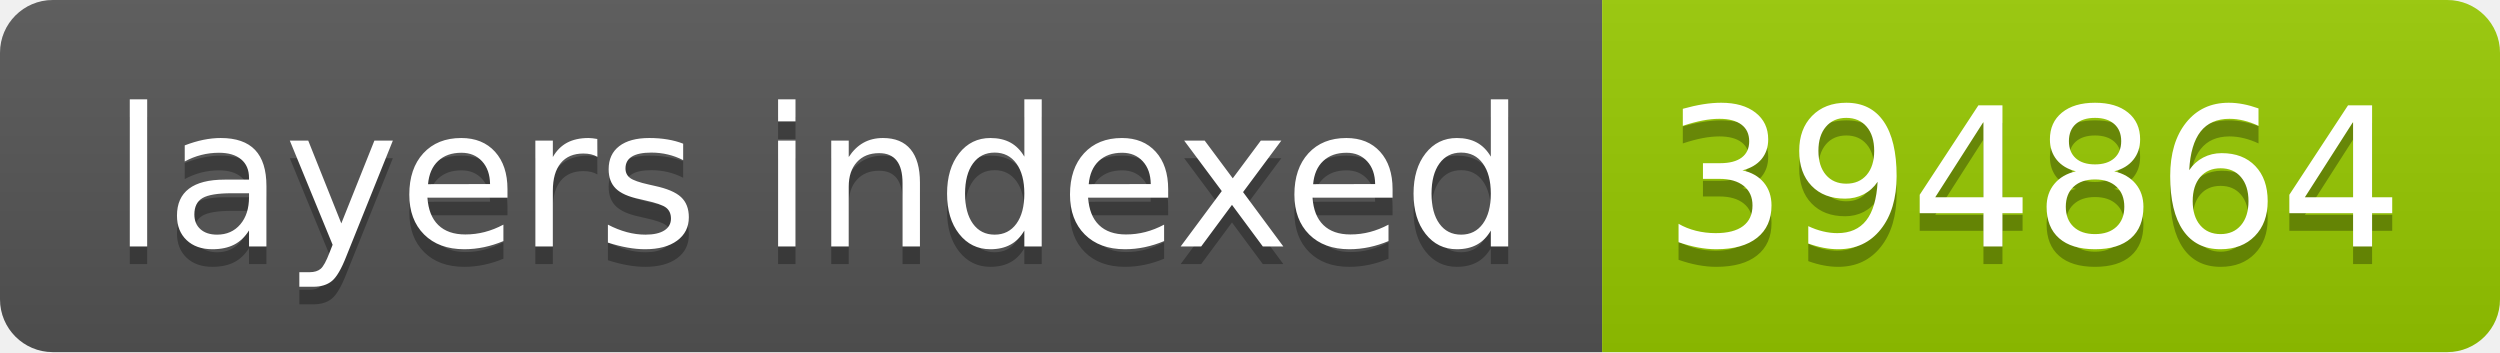
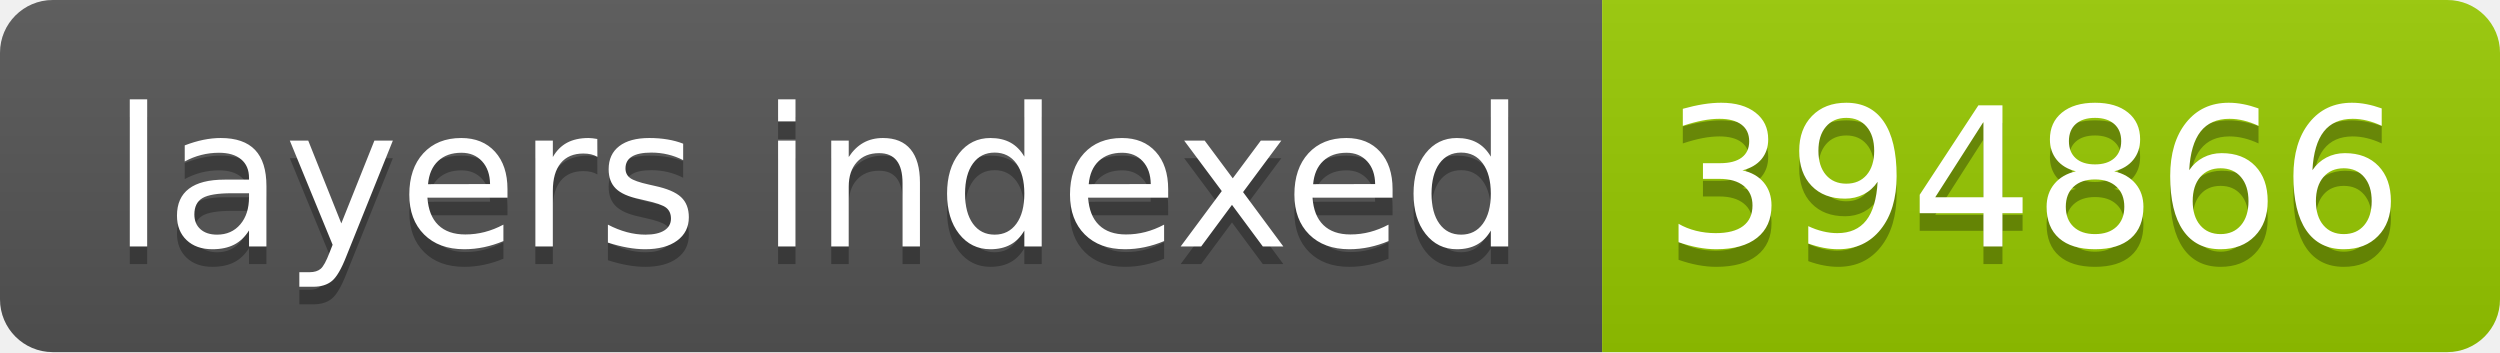
- <svg xmlns="http://www.w3.org/2000/svg" width="142" height="20" role="img" aria-label="layers indexed: 394864">
+ <svg xmlns="http://www.w3.org/2000/svg" width="142" height="20" role="img" aria-label="layers indexed: 394866">
  <linearGradient id="s" x2="0" y2="100%">
    <stop offset="0" stop-color="#bbb" stop-opacity=".1" />
    <stop offset="1" stop-opacity=".1" />
  </linearGradient>
  <clipPath id="r">
    <rect width="142" height="20" rx="3" fill="#fff" />
  </clipPath>
  <g clip-path="url(#r)">
    <rect width="91" height="20" fill="#555" />
    <rect x="91" width="51" height="20" fill="#97ca00" />
    <rect width="142" height="20" fill="url(#s)" />
  </g>
  <g fill="#fff" text-anchor="middle" font-family="Verdana,Geneva,DejaVu Sans,sans-serif" text-rendering="geometricPrecision" font-size="110">
    <text aria-hidden="true" x="465" y="150" fill="#010101" fill-opacity=".3" transform="scale(.1)" textLength="810">layers indexed</text>
    <text x="465" y="140" transform="scale(.1)" fill="#fff" textLength="810">layers indexed</text>
-     <text aria-hidden="true" x="1155" y="150" fill="#010101" fill-opacity=".3" transform="scale(.1)" textLength="410">394864</text>
-     <text x="1155" y="140" transform="scale(.1)" fill="#fff" textLength="410">394864</text>
+     <text aria-hidden="true" x="1155" y="150" fill="#010101" fill-opacity=".3" transform="scale(.1)" textLength="410">394866</text>
+     <text x="1155" y="140" transform="scale(.1)" fill="#fff" textLength="410">394866</text>
  </g>
</svg>
